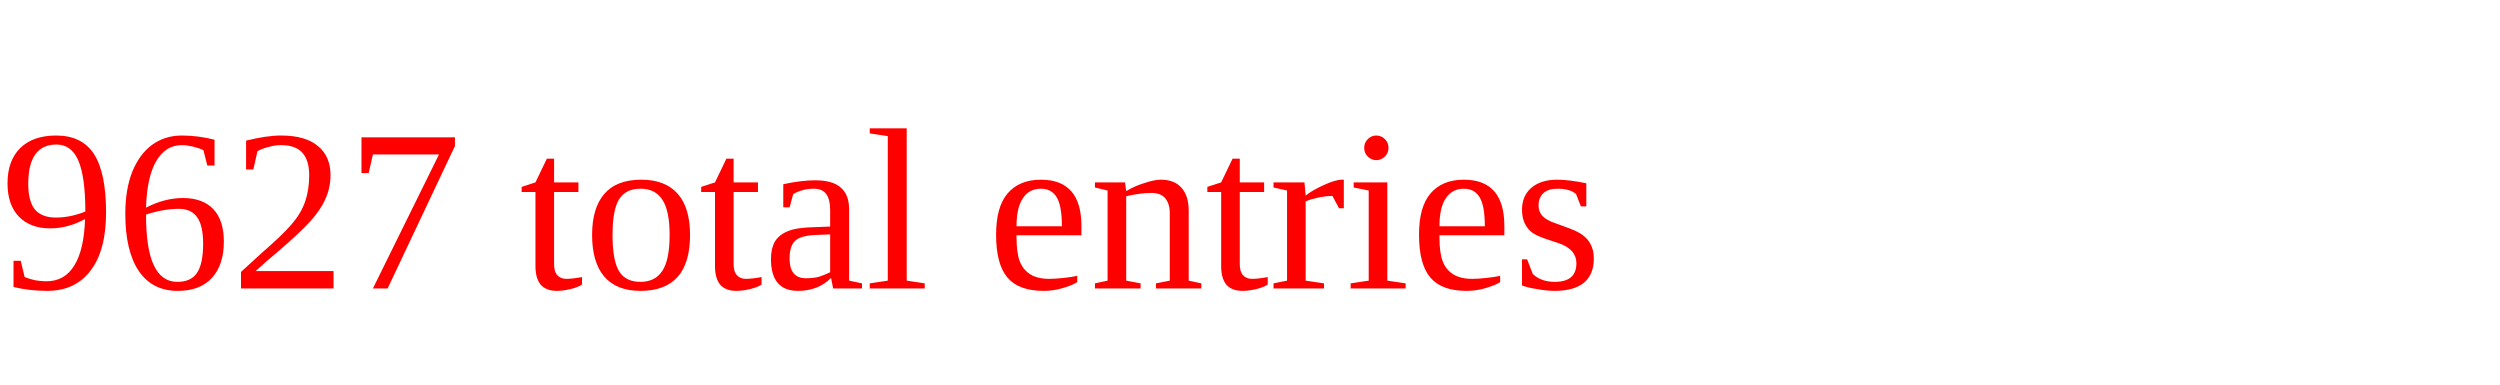
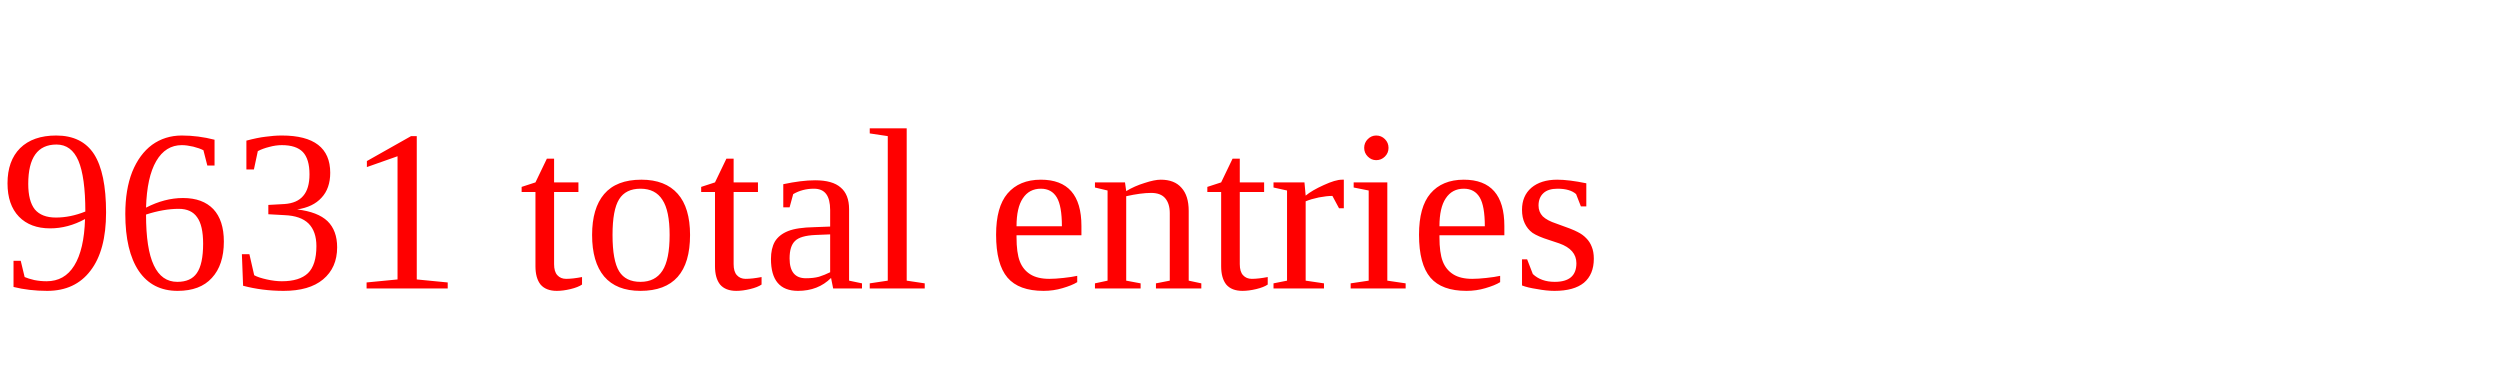
<svg xmlns="http://www.w3.org/2000/svg" height="20" width="130" version="1.1">
-   <text x="0" y="15" fill="red">9627 total entries</text>
+   <text x="0" y="15" fill="red">9631 total entries</text>
</svg>
